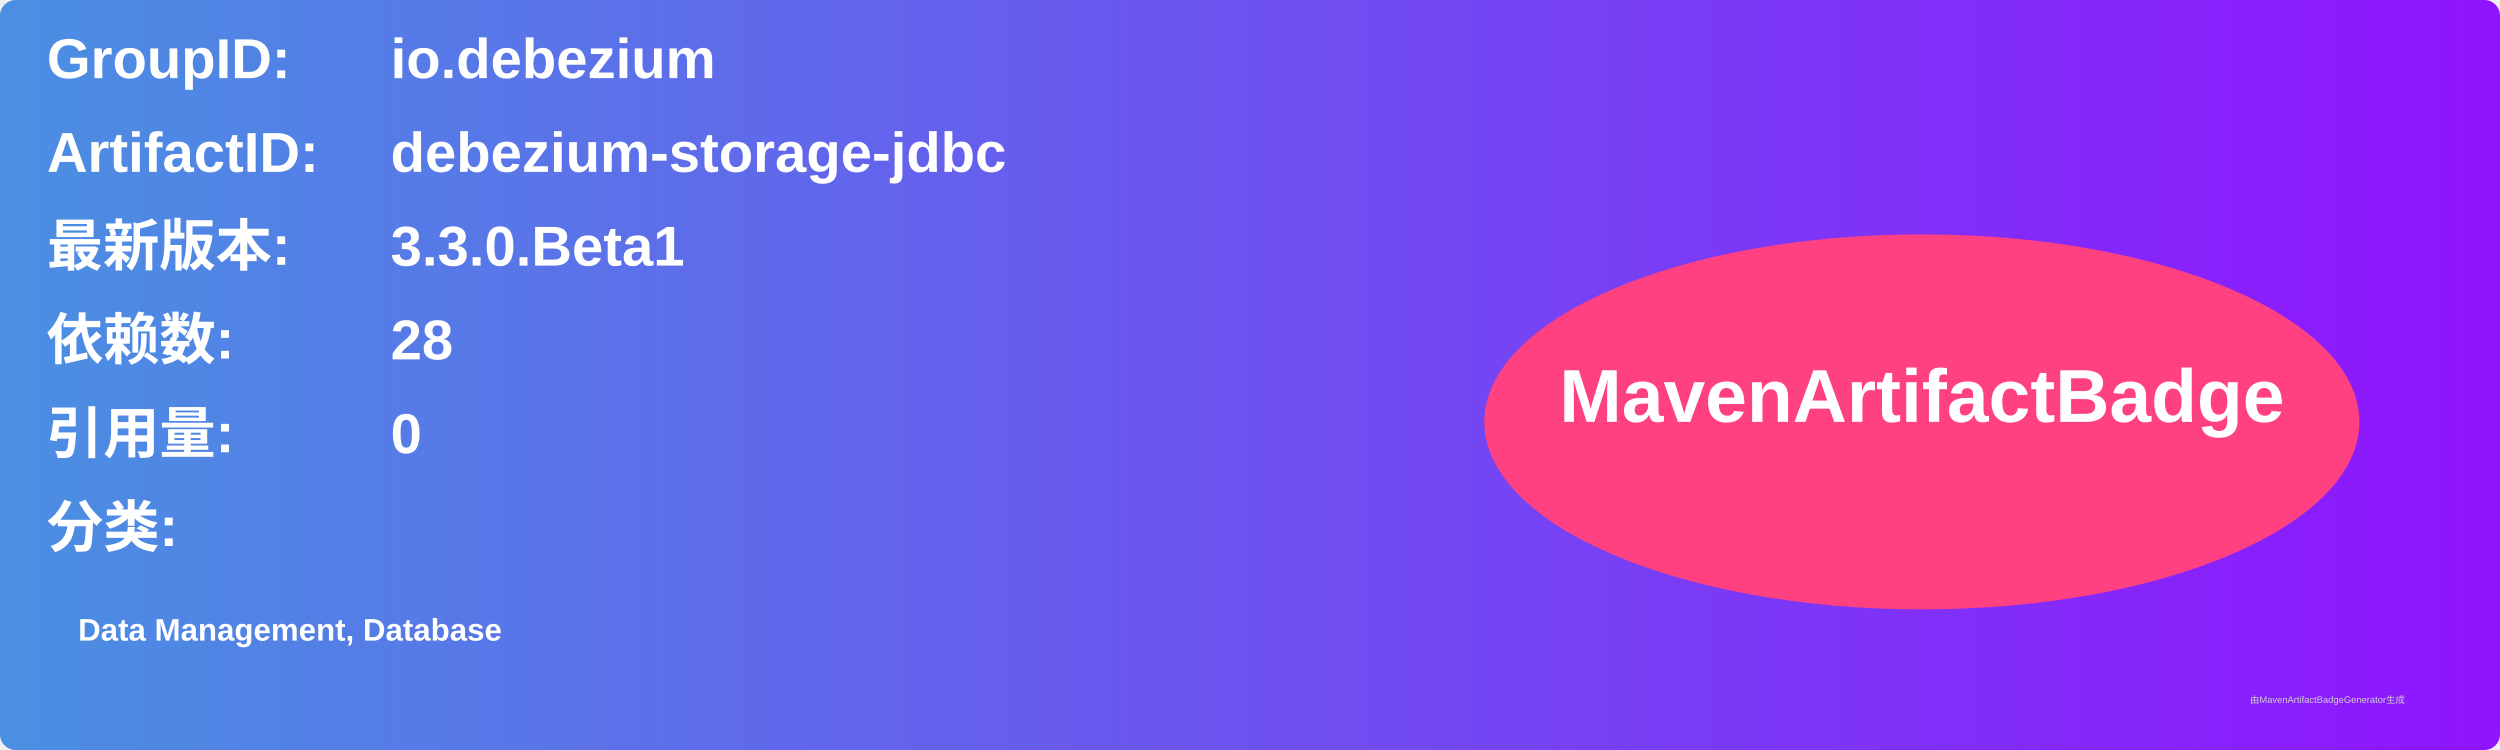
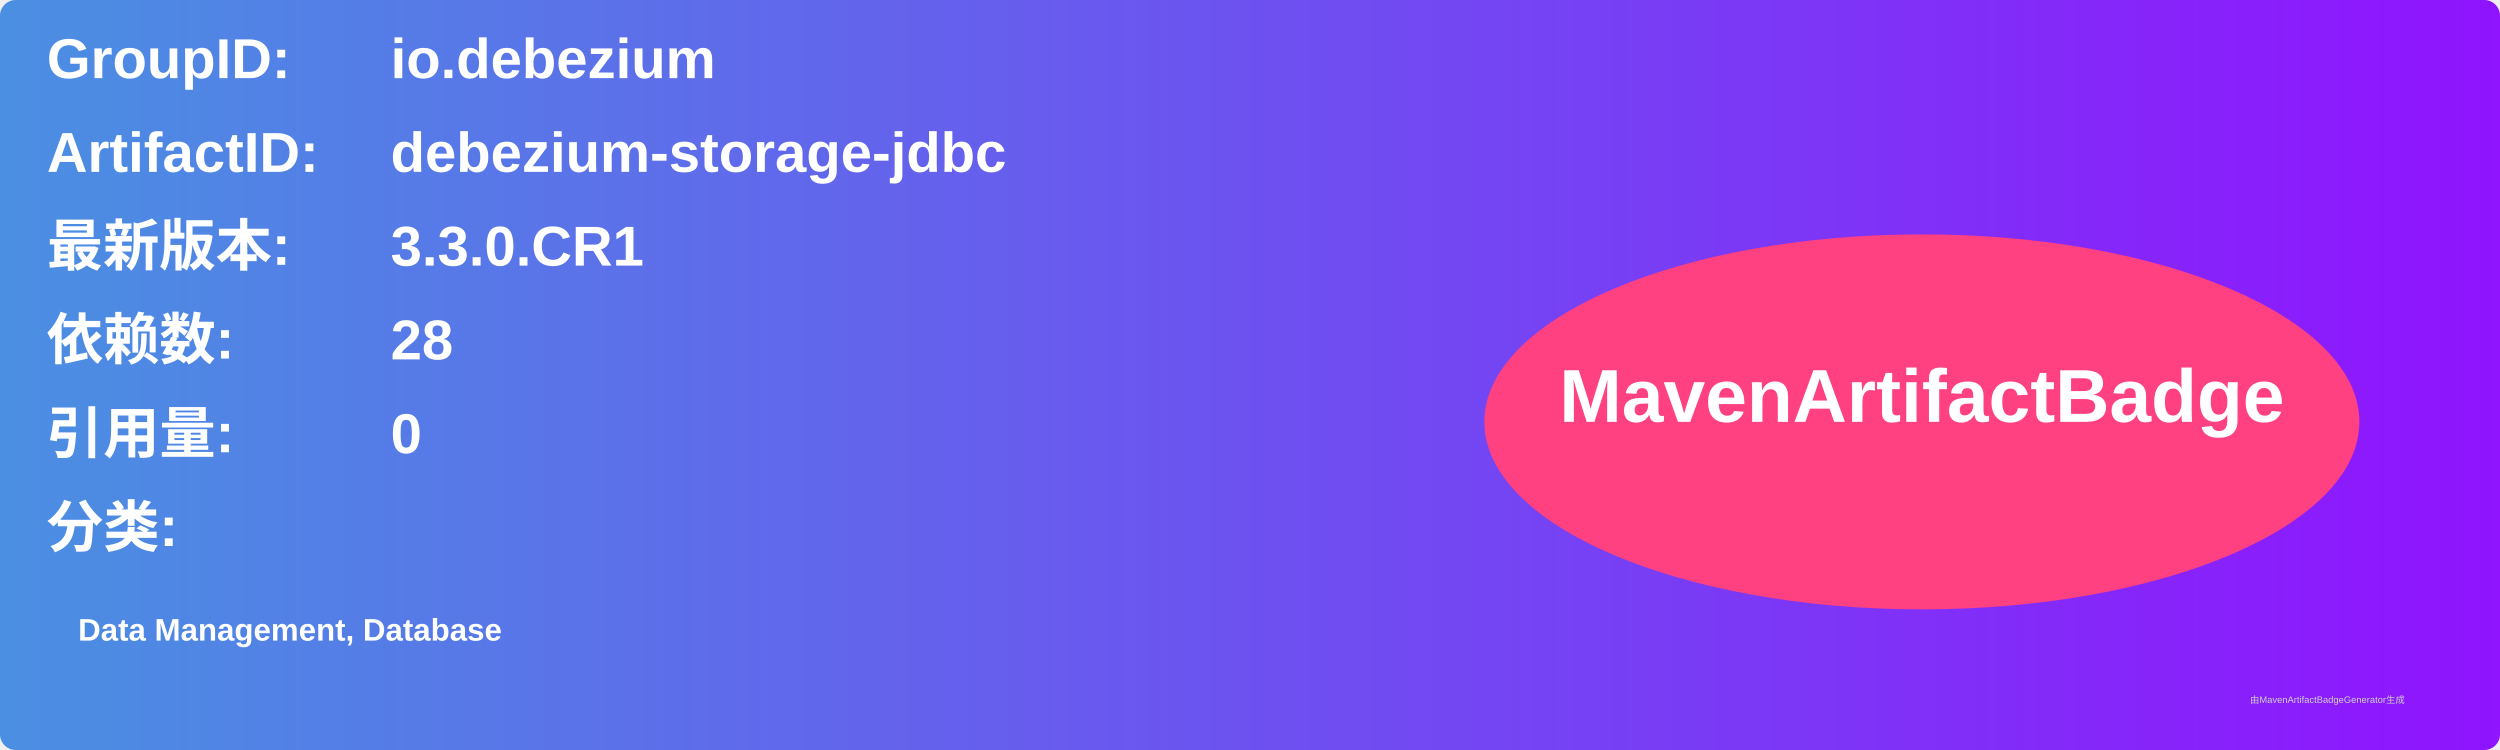
<svg xmlns="http://www.w3.org/2000/svg" width="800" height="240" viewBox="0 0 800 240">
  <linearGradient id="grad" x1="0%" y1="0%" x2="100%" y2="0%">
    <stop offset="0%" stop-color="#4a90e2" />
    <stop offset="100%" stop-color="#9013fe" />
  </linearGradient>
  <rect width="100%" height="100%" rx="5" ry="5" fill="url(#grad)" />
  <g transform="translate(15, 15)">
    <text x="0" y="10" font-family="Arial" font-size="18" fill="white" font-weight="bold" width="260">GroupID:</text>
    <text x="110" y="10" font-family="Arial" font-size="18" fill="white" font-weight="bold" width="460">io.debezium</text>
    <text x="0" y="40" font-family="Arial" font-size="18" fill="white" font-weight="bold" width="260">ArtifactID:</text>
    <text x="110" y="40" font-family="Arial" font-size="18" fill="white" font-weight="bold" width="460">debezium-storage-jdbc</text>
    <text x="0" y="70" font-family="Arial" font-size="18" fill="white" font-weight="bold">最新版本:</text>
    <text x="110" y="70" font-family="Arial" font-size="18" fill="white" font-weight="bold">
-       <tspan font-weight="bold">3.3.0.Beta1</tspan>
+       <tspan font-weight="bold">3.3.0.CR1</tspan>
    </text>
    <text x="0" y="100" font-family="Arial" font-size="18" fill="white" font-weight="bold">依赖数: </text>
    <text x="110" y="100" font-family="Arial" font-size="18" fill="white">
      <tspan font-weight="bold">28</tspan>
    </text>
    <text x="0" y="130" font-family="Arial" font-size="18" fill="white" font-weight="bold">引用量: </text>
    <text x="110" y="130" font-family="Arial" font-size="18" fill="white">
      <tspan font-weight="bold">0</tspan>
    </text>
    <text x="0" y="160" font-family="Arial" font-size="18" fill="white" font-weight="bold">分类:</text>
    <text x="10" y="190" font-family="Arial" font-size="10" fill="white">
      <tspan font-weight="bold">Data Management, Database</tspan>
    </text>
    <ellipse cx="600" cy="120" rx="140" ry="60" fill="#ff4081" />
    <text x="600" y="120" text-anchor="middle" font-family="Arial" font-size="24" fill="white" font-weight="bold">MavenArtifactBadge</text>
  </g>
  <text x="720" y="225" font-family="Arial" font-size="3" fill="#d0d0d0">由MavenArtifactBadgeGenerator生成</text>
</svg>
